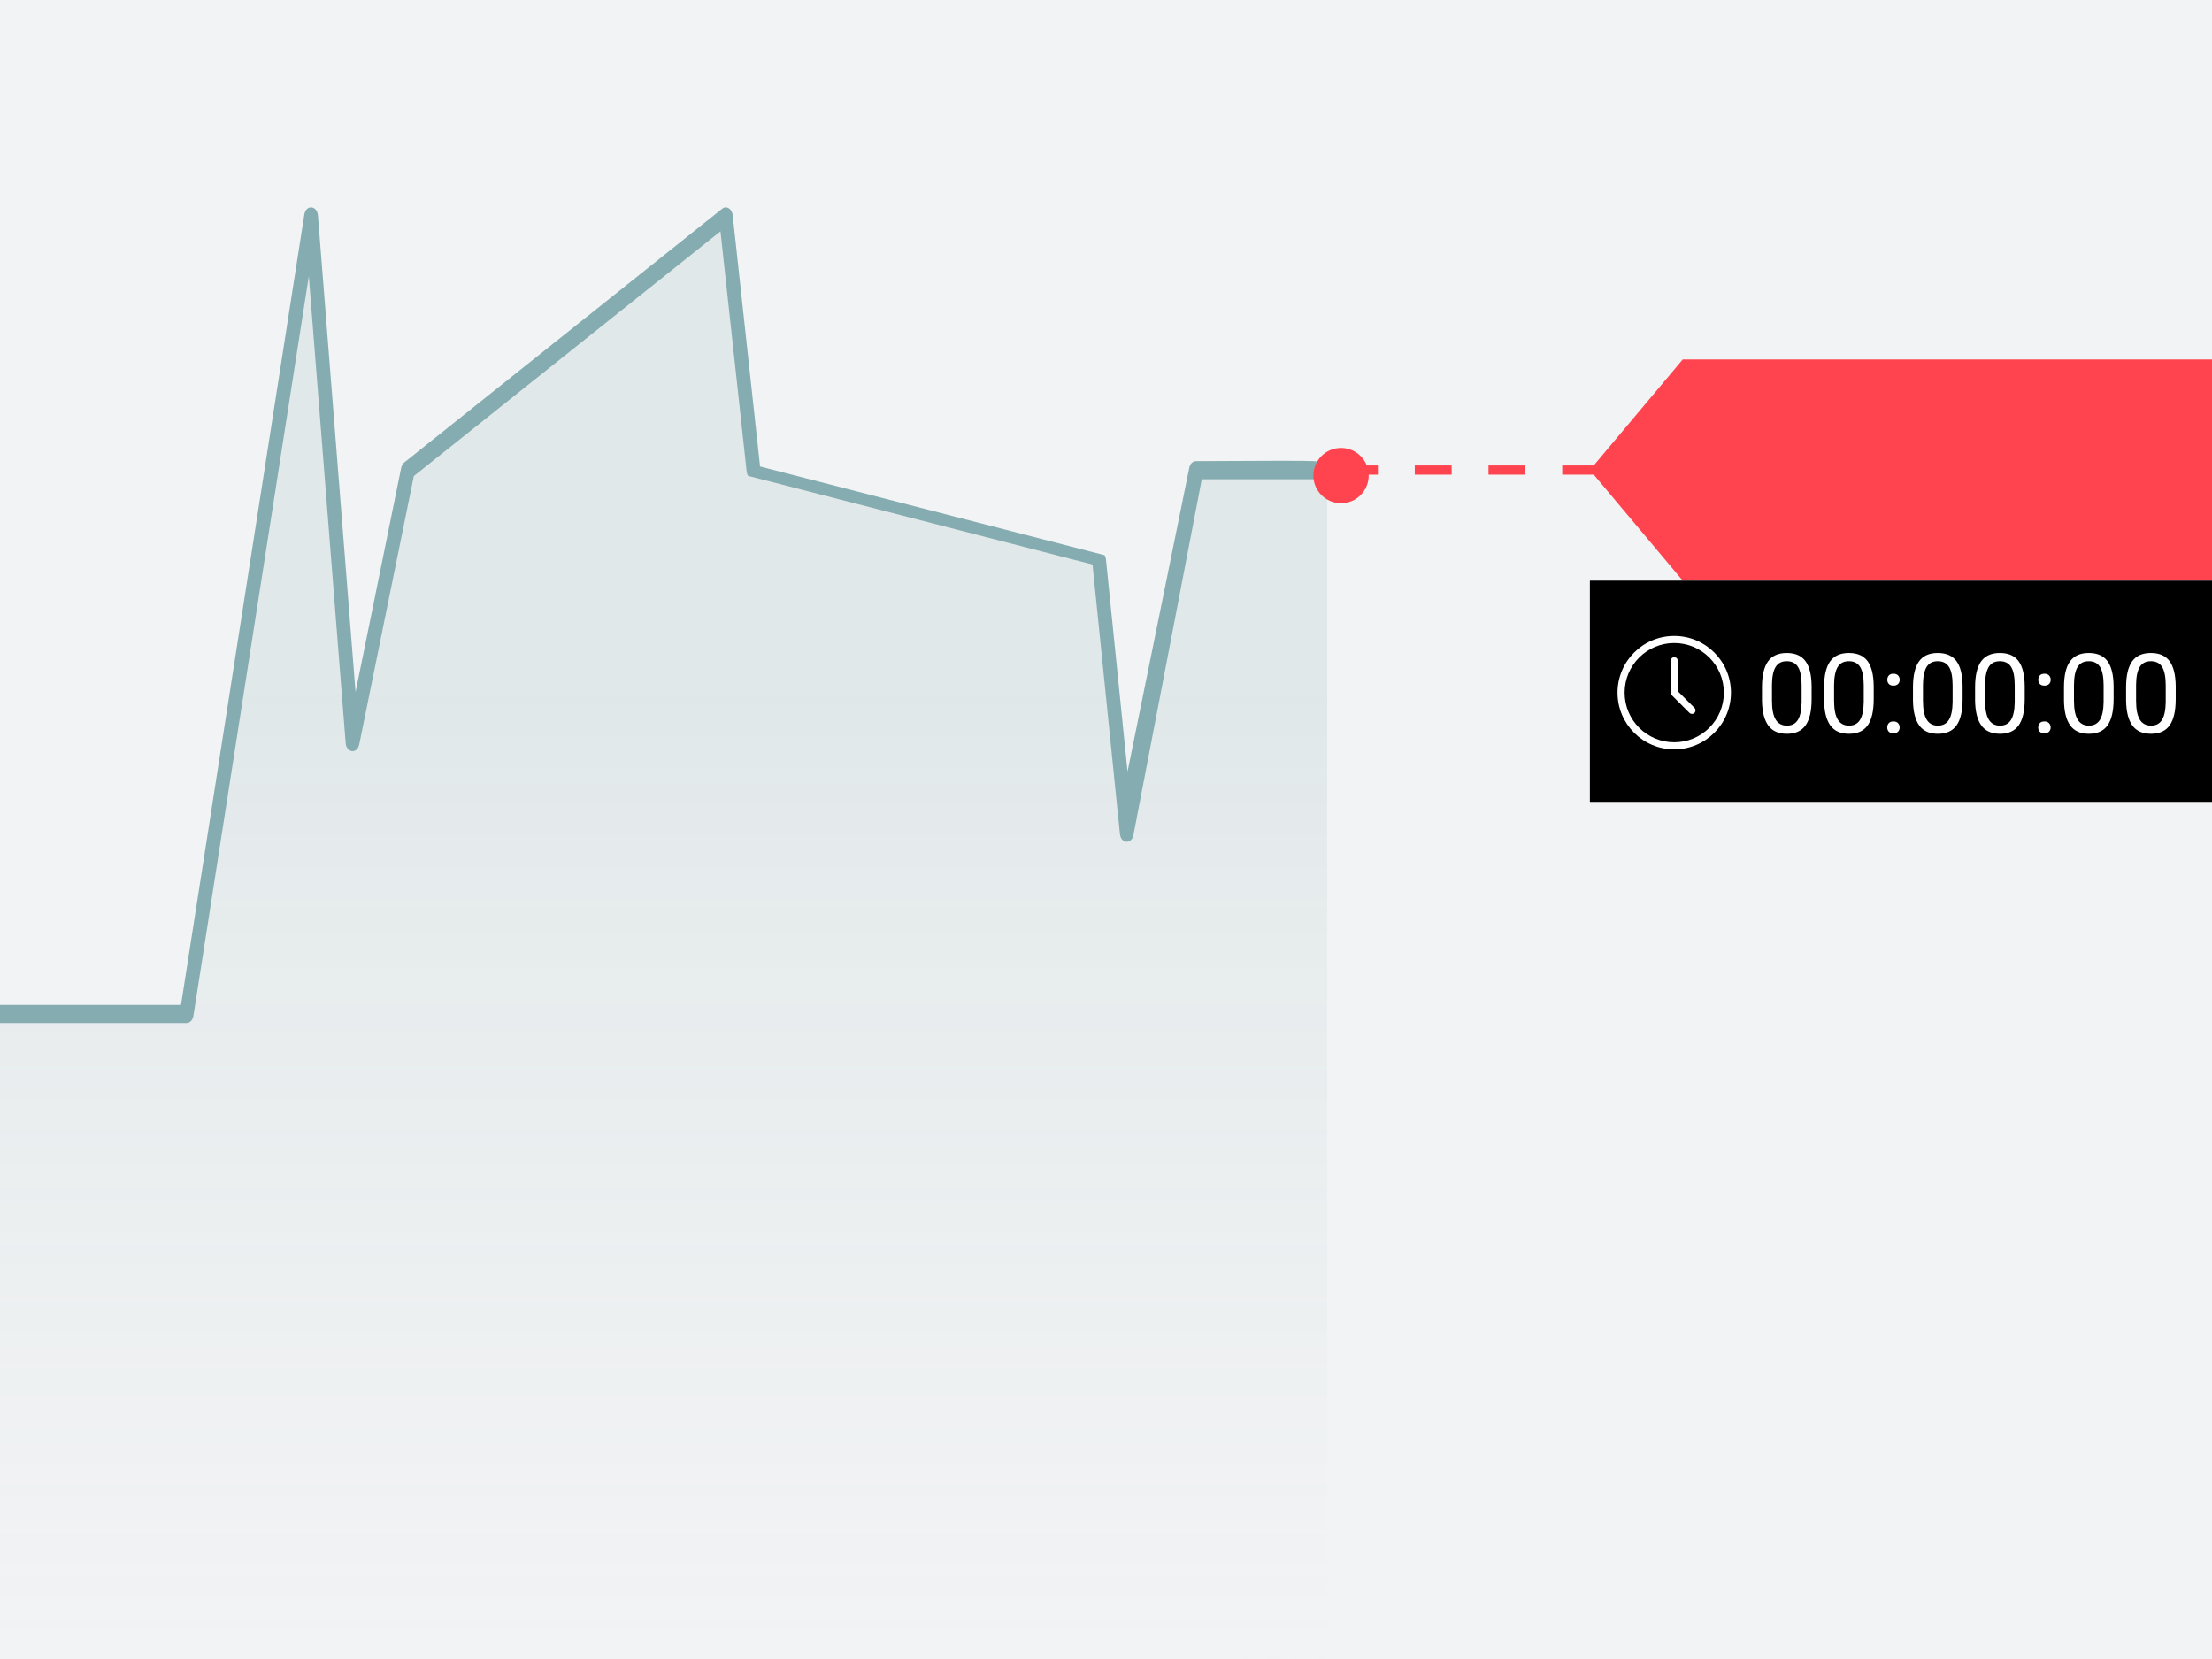
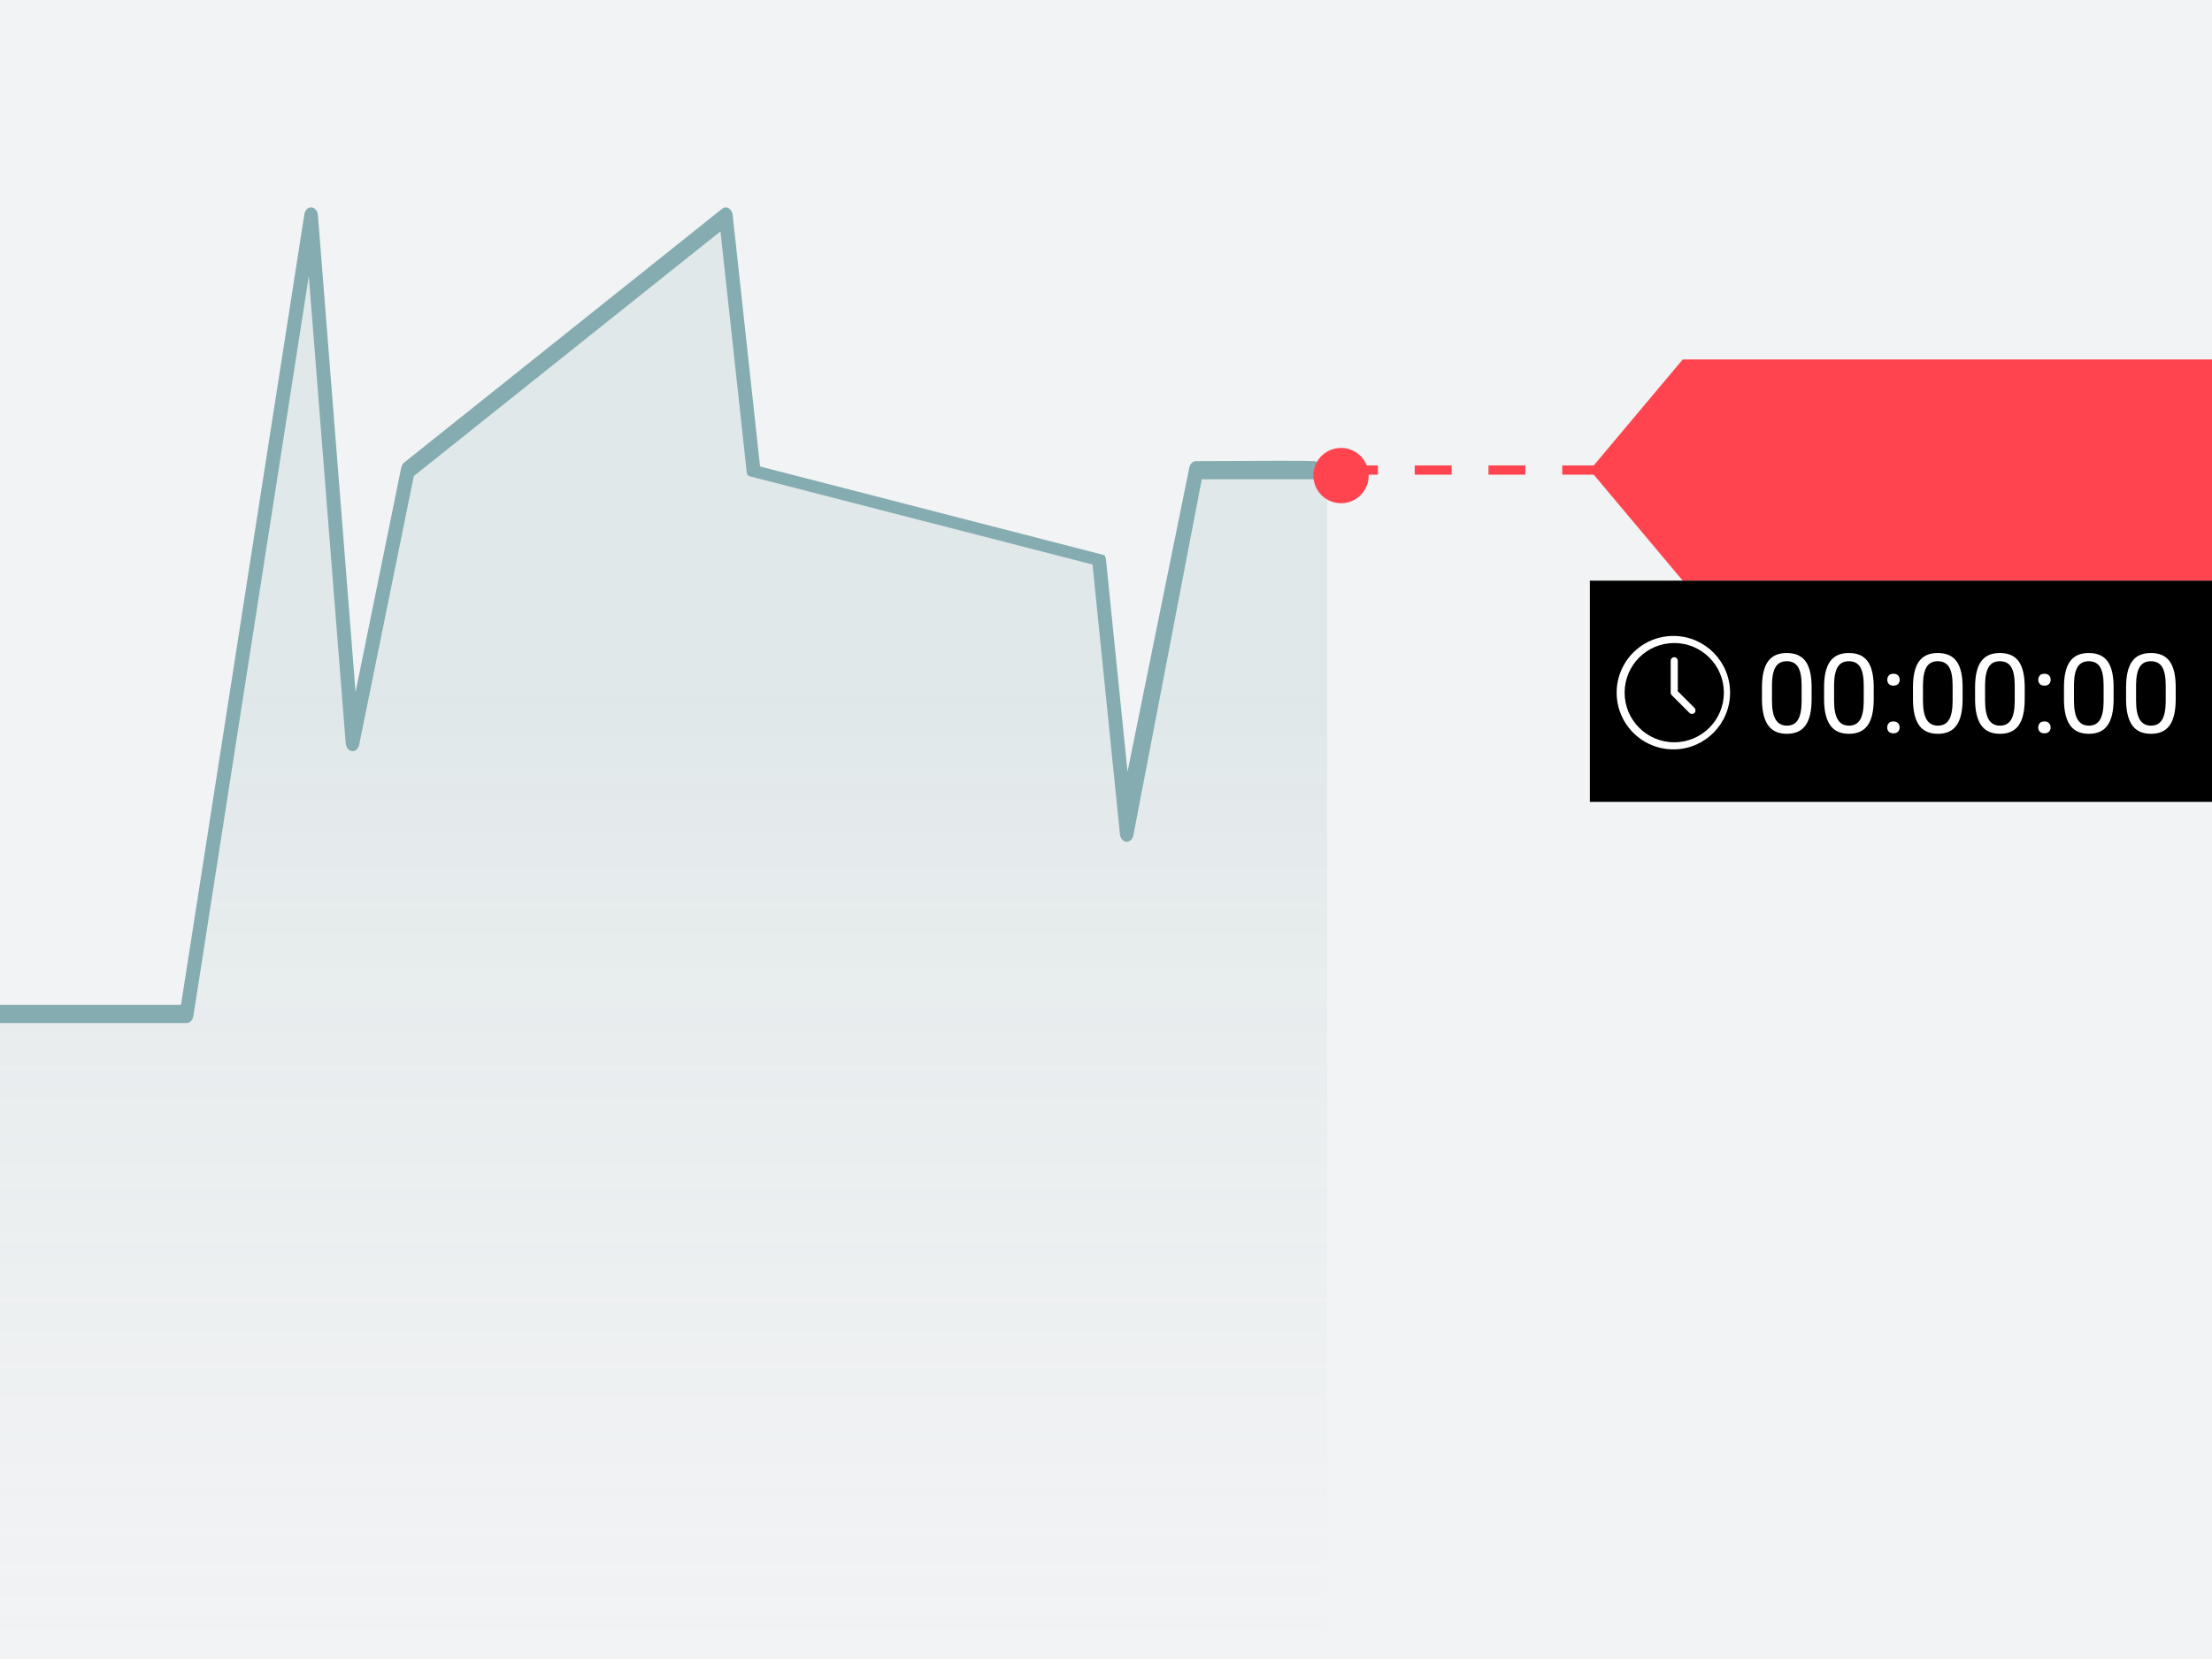
- <svg xmlns="http://www.w3.org/2000/svg" width="160px" height="120px" viewBox="0 0 160 120" version="1.1">
+ <svg xmlns="http://www.w3.org/2000/svg" width="160" height="120">
  <defs>
-     <linearGradient x1="50%" y1="126.023%" x2="50%" y2="32.907%" id="linearGradient-1">
-       <stop stop-color="#FFFFFF" stop-opacity="0" offset="0%" />
-       <stop stop-color="#85ACB0" stop-opacity="0.16" offset="100%" />
+     <linearGradient x1="50%" y1="126.023%" x2="50%" y2="32.907%" id="a">
+       <stop stop-color="#FFF" stop-opacity="0" offset="0%" />
+       <stop stop-color="#85ACB0" stop-opacity=".16" offset="100%" />
    </linearGradient>
  </defs>
-   <g id="Symbols" stroke="none" stroke-width="1" fill="none" fill-rule="evenodd">
-     <g id="images/img-charts-with-countdown-scale">
-       <g id="Group">
-         <rect id="bg-all" fill="#F2F3F4" fill-rule="nonzero" x="0" y="0" width="160" height="120" />
-         <polygon id="chart-bg" fill="url(#linearGradient-1)" points="95.998 34.453 86.5 34.388 81.5 60.656 79.5 40.955 54.5 34.388 52.5 16 29.5 34.388 25.5 54.089 22.5 16 13.5 73.79 -5.82645043e-13 73.79 3.63797881e-12 119.103 96 120" />
-         <path d="M96,34.077 C95.974,34.412 95.759,34.667 95.502,34.667 L86.926,34.667 L81.995,60.341 C81.901,61.084 81.082,61.066 81.006,60.32 L79.025,40.834 L54.111,34.421 C54.055,34.33 54.019,34.22 54.007,34.104 L52.114,16.733 L29.932,34.435 L25.984,53.847 C25.841,54.55 25.061,54.47 25.003,53.745 L22.338,19.969 L13.99,73.476 C13.943,73.781 13.738,74 13.5,74 L3.56692453e-12,74 L3.56692453e-12,72.689 L13.092,72.689 L22.011,15.525 C22.125,14.79 22.939,14.843 22.998,15.589 L25.718,50.064 L29.018,33.843 C29.051,33.679 29.131,33.539 29.241,33.452 L52.242,15.096 C52.548,14.852 52.946,15.098 52.997,15.563 L54.977,33.742 L79.892,40.158 C79.949,40.251 79.986,40.362 79.998,40.48 L81.557,55.814 L86.009,33.904 C86.049,33.588 86.258,33.356 86.502,33.356 C91.758,33.322 94.607,33.322 95.05,33.356 C95.493,33.39 95.809,33.63 96,34.077 Z" id="chart-line" fill="#85ACB0" fill-rule="nonzero" />
-         <path d="M115.28,33.667 L121.716,26 L160,26 L160,42 L121.716,42 L115.28,34.333 L113,34.333 L113,33.667 L115.28,33.667 Z M98.861,33.667 L99.667,33.667 L99.667,34.333 L98.999,34.333 C99,34.355 99,34.378 99,34.4 C99,35.505 98.105,36.4 97,36.4 C95.895,36.4 95,35.505 95,34.4 C95,33.295 95.895,32.4 97,32.4 C97.846,32.4 98.569,32.925 98.861,33.667 Z M102.333,34.333 L102.333,33.667 L105,33.667 L105,34.333 L102.333,34.333 Z M107.667,34.333 L107.667,33.667 L110.333,33.667 L110.333,34.333 L107.667,34.333 Z" id="current-spot" fill="#FF444F" fill-rule="nonzero" />
-         <polygon id="bg" fill="#000000" fill-rule="nonzero" points="115 42 160 42 160 58 115 58" />
-         <path d="M121.103,53.692 C123.085,53.692 124.692,52.085 124.692,50.103 C124.692,48.12 123.085,46.513 121.103,46.513 C119.12,46.513 117.513,48.12 117.513,50.103 C117.513,52.085 119.12,53.692 121.103,53.692 Z M121.103,54.205 C118.837,54.205 117,52.368 117,50.103 C117,47.837 118.837,46 121.103,46 C123.368,46 125.205,47.837 125.205,50.103 C125.205,52.368 123.368,54.205 121.103,54.205 Z M122.566,51.203 C122.666,51.303 122.666,51.466 122.566,51.566 C122.466,51.666 122.303,51.666 122.203,51.566 L120.921,50.284 C120.873,50.236 120.846,50.171 120.846,50.103 L120.846,47.795 C120.846,47.653 120.961,47.538 121.103,47.538 C121.244,47.538 121.359,47.653 121.359,47.795 L121.359,49.996 L122.566,51.203 Z M131.039,50.574 C131.039,51.421 130.895,52.049 130.605,52.461 C130.316,52.872 129.865,53.078 129.25,53.078 C128.643,53.078 128.194,52.877 127.902,52.475 C127.611,52.072 127.46,51.471 127.449,50.672 L127.449,49.707 C127.449,48.871 127.594,48.25 127.883,47.844 C128.172,47.437 128.625,47.234 129.242,47.234 C129.854,47.234 130.305,47.43 130.594,47.822 C130.883,48.214 131.031,48.819 131.039,49.637 L131.039,50.574 Z M130.316,49.586 C130.316,48.974 130.23,48.528 130.059,48.248 C129.887,47.968 129.615,47.828 129.242,47.828 C128.872,47.828 128.603,47.967 128.434,48.246 C128.264,48.525 128.177,48.953 128.172,49.531 L128.172,50.688 C128.172,51.302 128.261,51.756 128.439,52.049 C128.618,52.342 128.888,52.488 129.25,52.488 C129.607,52.488 129.872,52.35 130.045,52.074 C130.218,51.798 130.309,51.363 130.316,50.77 L130.316,49.586 Z M135.531,50.574 C135.531,51.421 135.387,52.049 135.098,52.461 C134.809,52.872 134.357,53.078 133.742,53.078 C133.135,53.078 132.686,52.877 132.395,52.475 C132.103,52.072 131.952,51.471 131.941,50.672 L131.941,49.707 C131.941,48.871 132.086,48.25 132.375,47.844 C132.664,47.437 133.117,47.234 133.734,47.234 C134.346,47.234 134.797,47.43 135.086,47.822 C135.375,48.214 135.523,48.819 135.531,49.637 L135.531,50.574 Z M134.809,49.586 C134.809,48.974 134.723,48.528 134.551,48.248 C134.379,47.968 134.107,47.828 133.734,47.828 C133.365,47.828 133.095,47.967 132.926,48.246 C132.757,48.525 132.669,48.953 132.664,49.531 L132.664,50.688 C132.664,51.302 132.753,51.756 132.932,52.049 C133.11,52.342 133.38,52.488 133.742,52.488 C134.099,52.488 134.364,52.35 134.537,52.074 C134.71,51.798 134.801,51.363 134.809,50.77 L134.809,49.586 Z M136.508,52.621 C136.508,52.496 136.545,52.392 136.619,52.309 C136.693,52.225 136.805,52.184 136.953,52.184 C137.102,52.184 137.214,52.225 137.291,52.309 C137.368,52.392 137.406,52.496 137.406,52.621 C137.406,52.741 137.368,52.841 137.291,52.922 C137.214,53.003 137.102,53.043 136.953,53.043 C136.805,53.043 136.693,53.003 136.619,52.922 C136.545,52.841 136.508,52.741 136.508,52.621 Z M136.512,49.172 C136.512,49.047 136.549,48.943 136.623,48.859 C136.697,48.776 136.809,48.734 136.957,48.734 C137.105,48.734 137.218,48.776 137.295,48.859 C137.372,48.943 137.41,49.047 137.41,49.172 C137.41,49.292 137.372,49.392 137.295,49.473 C137.218,49.553 137.105,49.594 136.957,49.594 C136.809,49.594 136.697,49.553 136.623,49.473 C136.549,49.392 136.512,49.292 136.512,49.172 Z M141.961,50.574 C141.961,51.421 141.816,52.049 141.527,52.461 C141.238,52.872 140.786,53.078 140.172,53.078 C139.565,53.078 139.116,52.877 138.824,52.475 C138.533,52.072 138.382,51.471 138.371,50.672 L138.371,49.707 C138.371,48.871 138.516,48.25 138.805,47.844 C139.094,47.437 139.547,47.234 140.164,47.234 C140.776,47.234 141.227,47.43 141.516,47.822 C141.805,48.214 141.953,48.819 141.961,49.637 L141.961,50.574 Z M141.238,49.586 C141.238,48.974 141.152,48.528 140.98,48.248 C140.809,47.968 140.536,47.828 140.164,47.828 C139.794,47.828 139.525,47.967 139.355,48.246 C139.186,48.525 139.099,48.953 139.094,49.531 L139.094,50.688 C139.094,51.302 139.183,51.756 139.361,52.049 C139.54,52.342 139.81,52.488 140.172,52.488 C140.529,52.488 140.794,52.35 140.967,52.074 C141.14,51.798 141.23,51.363 141.238,50.77 L141.238,49.586 Z M146.453,50.574 C146.453,51.421 146.309,52.049 146.02,52.461 C145.73,52.872 145.279,53.078 144.664,53.078 C144.057,53.078 143.608,52.877 143.316,52.475 C143.025,52.072 142.874,51.471 142.863,50.672 L142.863,49.707 C142.863,48.871 143.008,48.25 143.297,47.844 C143.586,47.437 144.039,47.234 144.656,47.234 C145.268,47.234 145.719,47.43 146.008,47.822 C146.297,48.214 146.445,48.819 146.453,49.637 L146.453,50.574 Z M145.73,49.586 C145.73,48.974 145.645,48.528 145.473,48.248 C145.301,47.968 145.029,47.828 144.656,47.828 C144.286,47.828 144.017,47.967 143.848,48.246 C143.678,48.525 143.591,48.953 143.586,49.531 L143.586,50.688 C143.586,51.302 143.675,51.756 143.854,52.049 C144.032,52.342 144.302,52.488 144.664,52.488 C145.021,52.488 145.286,52.35 145.459,52.074 C145.632,51.798 145.723,51.363 145.73,50.77 L145.73,49.586 Z M147.43,52.621 C147.43,52.496 147.467,52.392 147.541,52.309 C147.615,52.225 147.727,52.184 147.875,52.184 C148.023,52.184 148.136,52.225 148.213,52.309 C148.29,52.392 148.328,52.496 148.328,52.621 C148.328,52.741 148.29,52.841 148.213,52.922 C148.136,53.003 148.023,53.043 147.875,53.043 C147.727,53.043 147.615,53.003 147.541,52.922 C147.467,52.841 147.43,52.741 147.43,52.621 Z M147.434,49.172 C147.434,49.047 147.471,48.943 147.545,48.859 C147.619,48.776 147.73,48.734 147.879,48.734 C148.027,48.734 148.14,48.776 148.217,48.859 C148.294,48.943 148.332,49.047 148.332,49.172 C148.332,49.292 148.294,49.392 148.217,49.473 C148.14,49.553 148.027,49.594 147.879,49.594 C147.73,49.594 147.619,49.553 147.545,49.473 C147.471,49.392 147.434,49.292 147.434,49.172 Z M152.883,50.574 C152.883,51.421 152.738,52.049 152.449,52.461 C152.16,52.872 151.708,53.078 151.094,53.078 C150.487,53.078 150.038,52.877 149.746,52.475 C149.454,52.072 149.303,51.471 149.293,50.672 L149.293,49.707 C149.293,48.871 149.437,48.25 149.727,47.844 C150.016,47.437 150.469,47.234 151.086,47.234 C151.698,47.234 152.148,47.43 152.438,47.822 C152.727,48.214 152.875,48.819 152.883,49.637 L152.883,50.574 Z M152.16,49.586 C152.16,48.974 152.074,48.528 151.902,48.248 C151.73,47.968 151.458,47.828 151.086,47.828 C150.716,47.828 150.447,47.967 150.277,48.246 C150.108,48.525 150.021,48.953 150.016,49.531 L150.016,50.688 C150.016,51.302 150.105,51.756 150.283,52.049 C150.462,52.342 150.732,52.488 151.094,52.488 C151.451,52.488 151.715,52.35 151.889,52.074 C152.062,51.798 152.152,51.363 152.16,50.77 L152.16,49.586 Z M157.375,50.574 C157.375,51.421 157.23,52.049 156.941,52.461 C156.652,52.872 156.201,53.078 155.586,53.078 C154.979,53.078 154.53,52.877 154.238,52.475 C153.947,52.072 153.796,51.471 153.785,50.672 L153.785,49.707 C153.785,48.871 153.93,48.25 154.219,47.844 C154.508,47.437 154.961,47.234 155.578,47.234 C156.19,47.234 156.641,47.43 156.93,47.822 C157.219,48.214 157.367,48.819 157.375,49.637 L157.375,50.574 Z M156.652,49.586 C156.652,48.974 156.566,48.528 156.395,48.248 C156.223,47.968 155.951,47.828 155.578,47.828 C155.208,47.828 154.939,47.967 154.77,48.246 C154.6,48.525 154.513,48.953 154.508,49.531 L154.508,50.688 C154.508,51.302 154.597,51.756 154.775,52.049 C154.954,52.342 155.224,52.488 155.586,52.488 C155.943,52.488 156.208,52.35 156.381,52.074 C156.554,51.798 156.645,51.363 156.652,50.77 L156.652,49.586 Z" id="countdown" fill="#FFFFFF" fill-rule="nonzero" />
-       </g>
-     </g>
+   <g fill="none" fill-rule="evenodd">
+     <path fill="#F2F3F4" fill-rule="nonzero" d="M0 0h160v120H0z" />
+     <path fill="url(#a)" d="m95.998 34.453-9.498-.065-5 26.268-2-19.701-25-6.567L52.5 16l-23 18.388-4 19.701L22.5 16l-9 57.79H0v45.313L96 120z" />
+     <path d="M96 34.077c-.026.335-.24.59-.498.59h-8.576l-4.93 25.674c-.095.743-.914.725-.99-.02l-1.981-19.487-24.914-6.413a.771.771 0 0 1-.104-.317l-1.893-17.37-22.182 17.7-3.948 19.413c-.143.703-.923.623-.98-.102L22.337 19.97 13.99 73.476c-.047.305-.252.524-.49.524H0v-1.311h13.092l8.919-57.164c.114-.735.928-.682.987.064l2.72 34.475 3.3-16.221a.667.667 0 0 1 .223-.391l23-18.356c.307-.244.705.002.756.467l1.98 18.179 24.915 6.416a.773.773 0 0 1 .106.322l1.559 15.334 4.452-21.91c.04-.316.249-.548.493-.548 5.256-.034 8.105-.034 8.548 0 .443.034.76.274.95.72Z" fill="#85ACB0" fill-rule="nonzero" />
+     <path d="M115.28 33.667 121.716 26H160v16h-38.284l-6.436-7.667H113v-.666h2.28Zm-16.419 0h.806v.666h-.668L99 34.4a2 2 0 1 1-.139-.733Zm3.472.666v-.666H105v.666h-2.667Zm5.334 0v-.666h2.666v.666h-2.666Z" fill="#FF444F" fill-rule="nonzero" />
+     <path fill="#000" fill-rule="nonzero" d="M115 42h45v16h-45z" />
+     <path d="M121.103 53.692a3.59 3.59 0 1 0 0-7.18 3.59 3.59 0 0 0 0 7.18Zm0 .513a4.103 4.103 0 1 1 0-8.205 4.103 4.103 0 0 1 0 8.205Zm1.463-3.002a.256.256 0 0 1-.363.363l-1.282-1.282a.256.256 0 0 1-.075-.181v-2.308a.256.256 0 0 1 .513 0v2.201l1.207 1.207Zm8.473-.629c0 .847-.144 1.475-.434 1.887-.289.411-.74.617-1.355.617-.607 0-1.056-.201-1.348-.603-.291-.403-.442-1.004-.453-1.803v-.965c0-.836.145-1.457.434-1.863.289-.407.742-.61 1.36-.61.611 0 1.062.196 1.35.588.29.392.438.997.446 1.815v.937Zm-.723-.988c0-.612-.086-1.058-.257-1.338-.172-.28-.444-.42-.817-.42-.37 0-.64.14-.808.418-.17.279-.257.707-.262 1.285v1.157c0 .614.09 1.068.267 1.36.179.294.449.44.811.44.357 0 .622-.138.795-.414.173-.276.264-.71.271-1.304v-1.184Zm5.215.988c0 .847-.144 1.475-.433 1.887-.29.411-.741.617-1.356.617-.607 0-1.056-.201-1.347-.603-.292-.403-.443-1.004-.454-1.803v-.965c0-.836.145-1.457.434-1.863.29-.407.742-.61 1.36-.61.611 0 1.062.196 1.35.588.29.392.438.997.446 1.815v.937Zm-.722-.988c0-.612-.086-1.058-.258-1.338-.172-.28-.444-.42-.817-.42-.37 0-.639.14-.808.418-.17.279-.257.707-.262 1.285v1.157c0 .614.09 1.068.268 1.36.178.294.448.44.81.44.357 0 .622-.138.795-.414.173-.276.264-.71.272-1.304v-1.184Zm1.699 3.035a.45.45 0 0 1 .111-.312c.074-.084.186-.125.334-.125.149 0 .261.041.338.125a.443.443 0 0 1 .115.312.42.42 0 0 1-.115.3c-.077.082-.19.122-.338.122-.148 0-.26-.04-.334-.121a.428.428 0 0 1-.111-.3Zm.004-3.45c0-.124.037-.228.111-.312.074-.083.186-.125.334-.125.148 0 .261.042.338.125a.443.443 0 0 1 .115.313.42.42 0 0 1-.115.3c-.077.081-.19.122-.338.122-.148 0-.26-.04-.334-.121a.428.428 0 0 1-.111-.301Zm5.449 1.403c0 .847-.145 1.475-.434 1.887-.289.411-.74.617-1.355.617-.607 0-1.056-.201-1.348-.603-.291-.403-.442-1.004-.453-1.803v-.965c0-.836.145-1.457.434-1.863.289-.407.742-.61 1.36-.61.611 0 1.062.196 1.35.588.29.392.438.997.446 1.815v.937Zm-.723-.988c0-.612-.086-1.058-.258-1.338-.171-.28-.444-.42-.816-.42-.37 0-.64.14-.809.418-.169.279-.256.707-.261 1.285v1.157c0 .614.089 1.068.267 1.36.179.294.449.44.81.44.358 0 .623-.138.796-.414.173-.276.263-.71.271-1.304v-1.184Zm5.215.988c0 .847-.144 1.475-.433 1.887-.29.411-.741.617-1.356.617-.607 0-1.056-.201-1.348-.603-.291-.403-.442-1.004-.453-1.803v-.965c0-.836.145-1.457.434-1.863.289-.407.742-.61 1.36-.61.611 0 1.062.196 1.35.588.29.392.438.997.446 1.815v.937Zm-.723-.988c0-.612-.085-1.058-.257-1.338s-.444-.42-.817-.42c-.37 0-.64.14-.808.418-.17.279-.257.707-.262 1.285v1.157c0 .614.09 1.068.268 1.36.178.294.448.44.81.44.357 0 .622-.138.795-.414.173-.276.264-.71.271-1.304v-1.184Zm1.7 3.035a.45.45 0 0 1 .111-.312c.074-.084.186-.125.334-.125.148 0 .261.041.338.125a.443.443 0 0 1 .115.312.42.42 0 0 1-.115.3c-.077.082-.19.122-.338.122-.148 0-.26-.04-.334-.121a.428.428 0 0 1-.111-.3Zm.004-3.45a.46.46 0 0 1 .11-.312c.075-.083.186-.125.335-.125.148 0 .261.042.338.125a.443.443 0 0 1 .115.313.42.42 0 0 1-.115.3c-.077.081-.19.122-.338.122-.149 0-.26-.04-.334-.121a.428.428 0 0 1-.111-.301Zm5.449 1.403c0 .847-.145 1.475-.434 1.887-.289.411-.74.617-1.355.617-.607 0-1.056-.201-1.348-.603-.292-.403-.443-1.004-.453-1.803v-.965c0-.836.144-1.457.434-1.863.289-.407.742-.61 1.359-.61.612 0 1.062.196 1.351.588.29.392.438.997.446 1.815v.937Zm-.723-.988c0-.612-.086-1.058-.258-1.338-.172-.28-.444-.42-.816-.42-.37 0-.64.14-.809.418-.169.279-.256.707-.261 1.285v1.157c0 .614.089 1.068.267 1.36.179.294.449.44.81.44.358 0 .622-.138.796-.414.173-.276.263-.71.271-1.304v-1.184Zm5.215.988c0 .847-.145 1.475-.434 1.887-.289.411-.74.617-1.355.617-.607 0-1.056-.201-1.348-.603-.291-.403-.442-1.004-.453-1.803v-.965c0-.836.145-1.457.434-1.863.289-.407.742-.61 1.36-.61.611 0 1.062.196 1.35.588.29.392.438.997.446 1.815v.937Zm-.723-.988c0-.612-.086-1.058-.257-1.338-.172-.28-.444-.42-.817-.42-.37 0-.64.14-.808.418-.17.279-.257.707-.262 1.285v1.157c0 .614.089 1.068.267 1.36.179.294.449.44.81.44.358 0 .623-.138.796-.414.173-.276.264-.71.271-1.304v-1.184Z" fill="#FFF" fill-rule="nonzero" />
  </g>
</svg>
